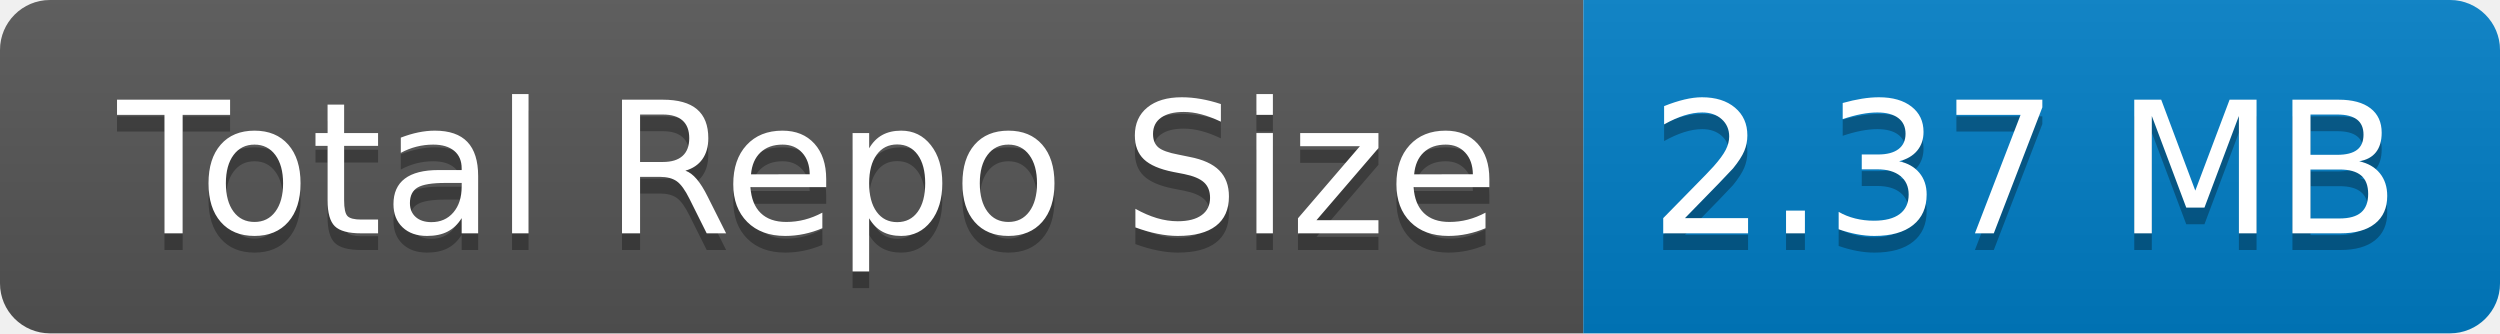
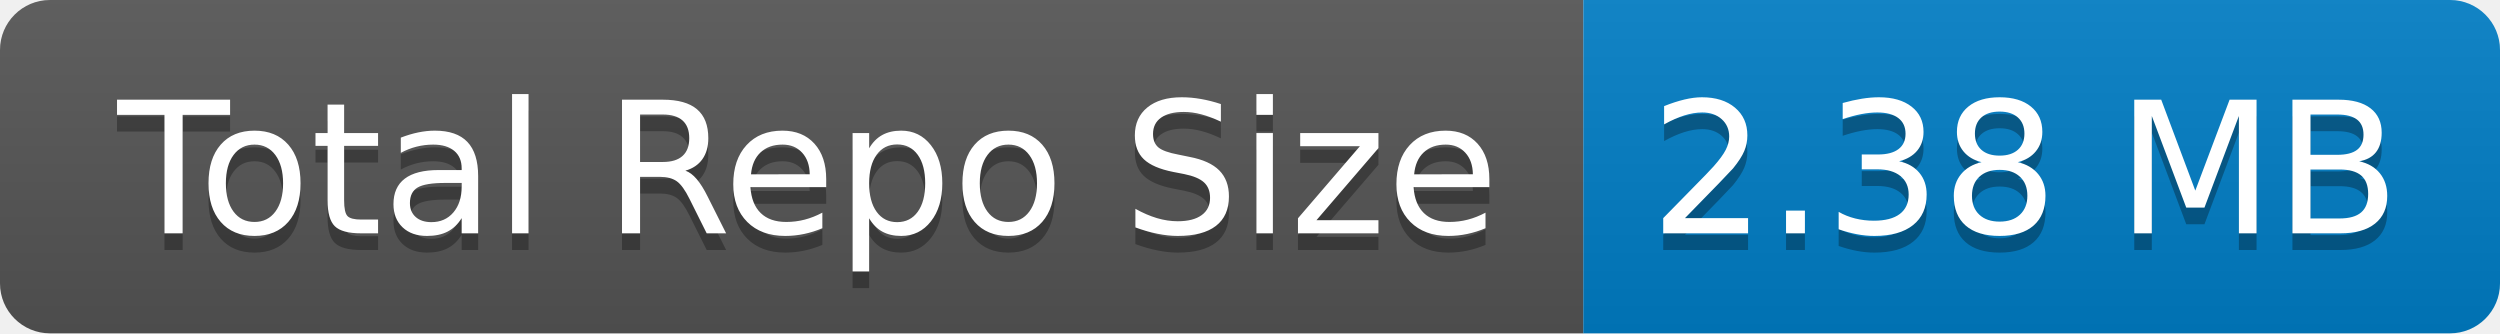
- <svg xmlns="http://www.w3.org/2000/svg" width="150" height="20" role="img" aria-label="Total Repo Size: 2.37 MB">
+ <svg xmlns="http://www.w3.org/2000/svg" width="150" height="20" role="img" aria-label="Total Repo Size: 2.38 MB">
  <linearGradient id="s" x2="0" y2="100%">
    <stop offset="0" stop-color="#bbb" stop-opacity=".1" />
    <stop offset="1" stop-opacity=".1" />
  </linearGradient>
  <clipPath id="r">
    <rect width="150" height="20" rx="3" fill="#fff" />
  </clipPath>
  <g clip-path="url(#r)">
    <rect width="95" height="20" fill="#555" />
    <rect x="95" width="55" height="20" fill="#007ec6" />
    <rect width="150" height="20" fill="url(#s)" />
  </g>
  <g fill="#fff" text-anchor="middle" font-family="Verdana,Geneva,DejaVu Sans,sans-serif" text-rendering="geometricPrecision" font-size="110">
    <text aria-hidden="true" x="485" y="150" fill="#010101" fill-opacity=".3" transform="scale(.1)" textLength="850">Total Repo Size</text>
    <text x="485" y="140" transform="scale(.1)" fill="#fff" textLength="850">Total Repo Size</text>
-     <text aria-hidden="true" x="1215" y="150" fill="#010101" fill-opacity=".3" transform="scale(.1)" textLength="450">2.37 MB</text>
-     <text x="1215" y="140" transform="scale(.1)" fill="#fff" textLength="450">2.37 MB</text>
+     <text aria-hidden="true" x="1215" y="150" fill="#010101" fill-opacity=".3" transform="scale(.1)" textLength="450">2.38 MB</text>
+     <text x="1215" y="140" transform="scale(.1)" fill="#fff" textLength="450">2.38 MB</text>
  </g>
</svg>
